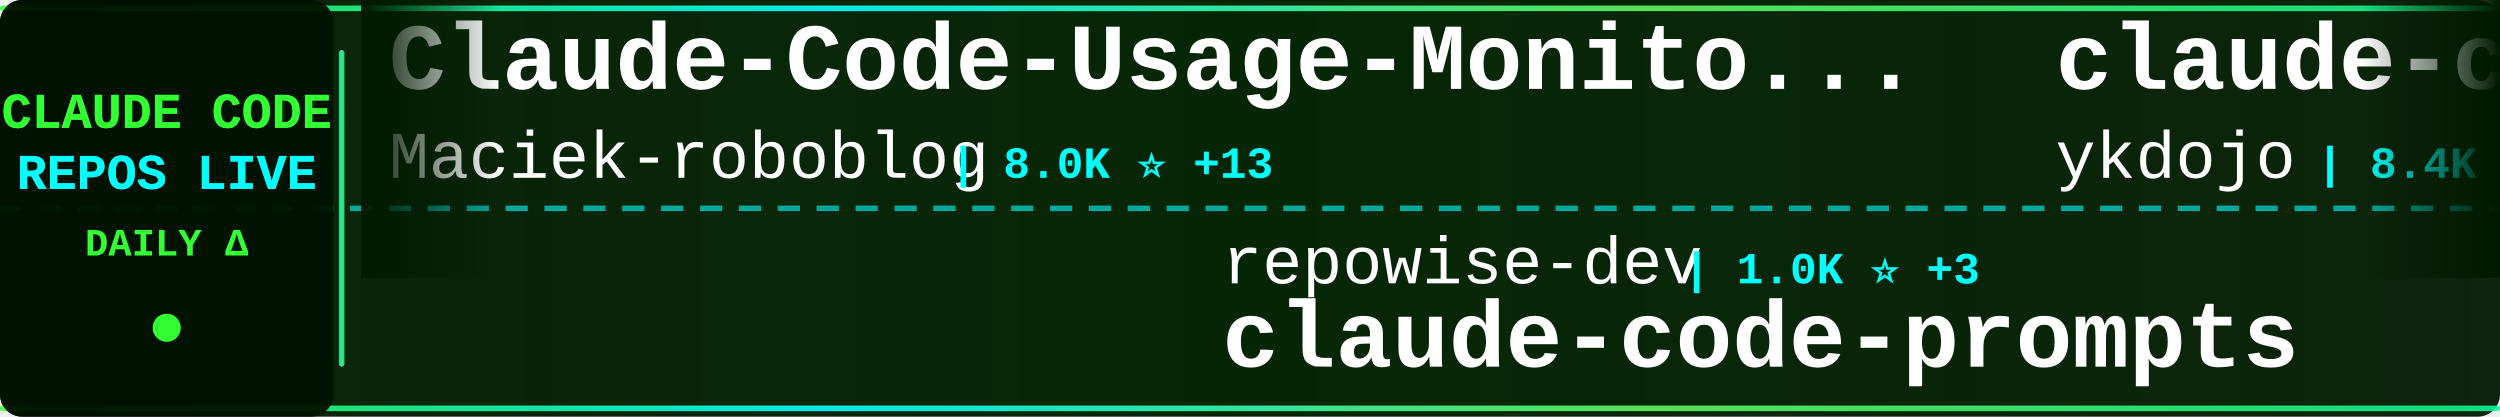
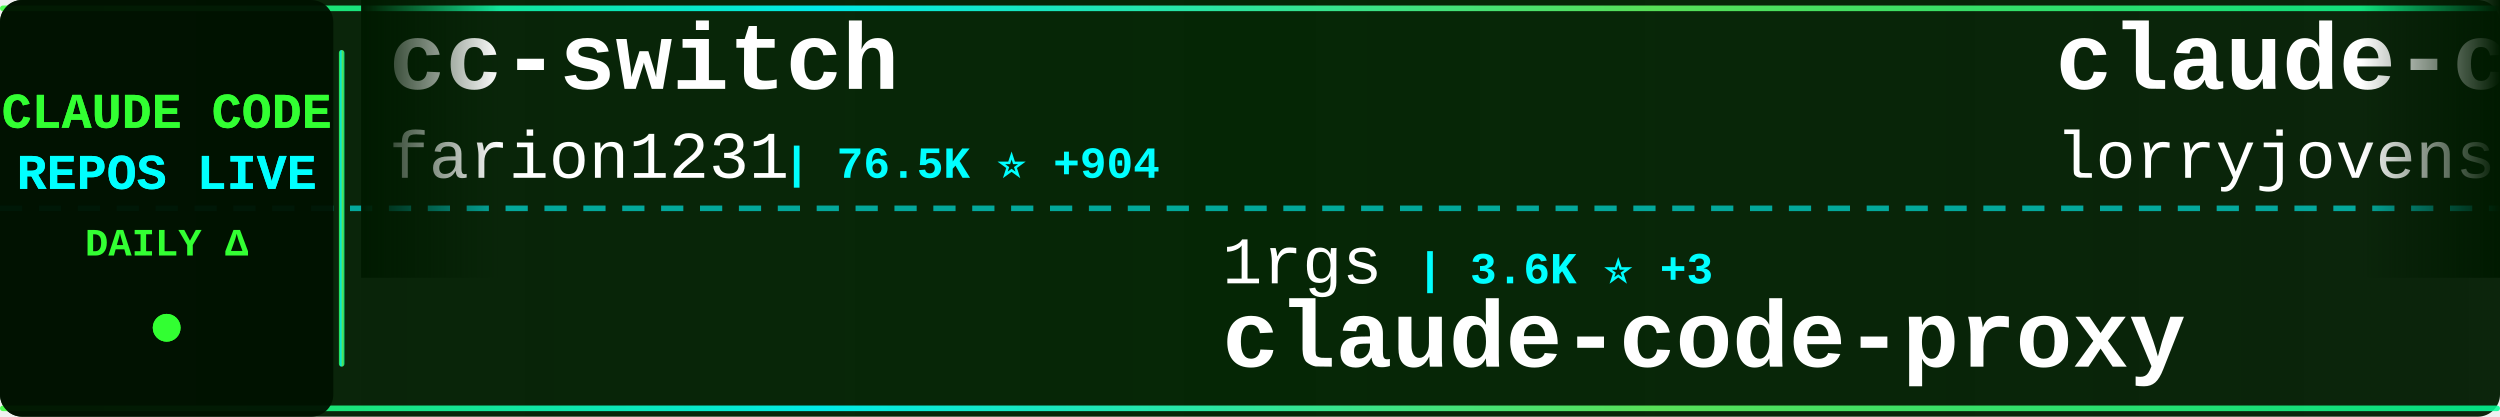
<svg xmlns="http://www.w3.org/2000/svg" width="900" height="150">
  <defs>
    <linearGradient id="tickerBg" x1="0%" y1="0%" x2="100%" y2="0%">
      <stop offset="0%" style="stop-color:#001a00;stop-opacity:0.95" />
      <stop offset="50%" style="stop-color:#002200;stop-opacity:0.98" />
      <stop offset="100%" style="stop-color:#001a00;stop-opacity:0.95" />
    </linearGradient>
    <linearGradient id="borderGrad" x1="0%" y1="0%" x2="100%" y2="0%">
      <stop offset="0%" style="stop-color:#33ff33;stop-opacity:0.85">
        <animate attributeName="stop-opacity" values="0.85;1;0.85" dur="2s" repeatCount="indefinite" />
      </stop>
      <stop offset="33%" style="stop-color:#00ffff;stop-opacity:0.9">
        <animate attributeName="stop-opacity" values="0.9;1;0.9" dur="2.2s" repeatCount="indefinite" />
      </stop>
      <stop offset="66%" style="stop-color:#66ff66;stop-opacity:0.85">
        <animate attributeName="stop-opacity" values="0.85;1;0.85" dur="1.8s" repeatCount="indefinite" />
      </stop>
      <stop offset="100%" style="stop-color:#00ff99;stop-opacity:0.85">
        <animate attributeName="stop-opacity" values="0.85;1;0.85" dur="2s" repeatCount="indefinite" />
      </stop>
    </linearGradient>
    <filter id="textGlow">
      <feGaussianBlur stdDeviation="0.1" result="coloredBlur" />
      <feMerge>
        <feMergeNode in="coloredBlur" />
        <feMergeNode in="SourceGraphic" />
      </feMerge>
    </filter>
    <filter id="metricGlow">
      <feGaussianBlur stdDeviation="0.2" result="coloredBlur" />
      <feMerge>
        <feMergeNode in="coloredBlur" />
        <feMergeNode in="SourceGraphic" />
      </feMerge>
    </filter>
    <linearGradient id="leftFade" x1="0%" y1="0%" x2="100%" y2="0%">
      <stop offset="0%" style="stop-color:#001a00;stop-opacity:1" />
      <stop offset="100%" style="stop-color:#001a00;stop-opacity:0" />
    </linearGradient>
    <linearGradient id="rightFade" x1="0%" y1="0%" x2="100%" y2="0%">
      <stop offset="0%" style="stop-color:#001a00;stop-opacity:0" />
      <stop offset="100%" style="stop-color:#001a00;stop-opacity:1" />
    </linearGradient>
  </defs>
  <rect width="900" height="150" fill="url(#tickerBg)" rx="8" />
  <rect x="0" y="2" width="900" height="2" fill="url(#borderGrad)" rx="1" />
  <rect x="0" y="146" width="900" height="2" fill="url(#borderGrad)" rx="1" />
  <line x1="0" y1="75" x2="900" y2="75" stroke="#00ffff" stroke-width="2" stroke-dasharray="8 6" opacity="0.6" />
  <rect x="0" y="0" width="120" height="150" fill="#001100" opacity="0.95" rx="8" />
  <text x="60" y="46" font-family="'Courier New', monospace" font-size="18" font-weight="bold" fill="#33ff33" text-anchor="middle" filter="url(#textGlow)">
    CLAUDE CODE
  </text>
  <text x="60" y="68" font-family="'Courier New', monospace" font-size="18" font-weight="bold" fill="#00ffff" text-anchor="middle" filter="url(#textGlow)">
    REPOS LIVE
  </text>
  <text x="60" y="92" font-family="'Courier New', monospace" font-size="14" font-weight="bold" fill="#33ff33" text-anchor="middle">
    DAILY Δ
  </text>
  <circle cx="60" cy="118" r="5" fill="#33ff33" filter="url(#metricGlow)">
    <animate attributeName="r" values="4;6;4" dur="1.5s" repeatCount="indefinite" />
    <animate attributeName="opacity" values="0.6;1;0.6" dur="1.5s" repeatCount="indefinite" />
  </circle>
  <rect x="122" y="18" width="2" height="114" fill="url(#borderGrad)" rx="1" />
  <clipPath id="tickerClip">
    <rect x="130" y="0" width="770" height="150" />
  </clipPath>
  <g clip-path="url(#tickerClip)">
    <g id="tickerItems">
      <animateTransform attributeName="transform" attributeType="XML" type="translate" from="0 0" to="-3000 0" dur="54s" repeatCount="indefinite" />
      <g transform="translate(0, 0)">
-         <text x="140" y="32" font-family="'Courier New', monospace" font-size="34" font-weight="bold" fill="#ffffff">Claude-Code-Usage-Monito...</text>
-         <text x="140" y="64" font-family="'Courier New', monospace" font-size="24" font-weight="normal" fill="#ffffff" opacity="1.0">Maciek-roboblog</text>
-         <text x="342" y="64" font-family="'Courier New', monospace" font-size="16" font-weight="bold" fill="#00ffff"> | 8.0K ⭐ +13</text>
+         <text x="140" y="32" font-family="'Courier New', monospace" font-size="34" font-weight="bold" fill="#ffffff">cc-switch</text>
+         <text x="140" y="64" font-family="'Courier New', monospace" font-size="24" font-weight="normal" fill="#ffffff" opacity="1.0">farion1231</text>
+         <text x="282" y="64" font-family="'Courier New', monospace" font-size="16" font-weight="bold" fill="#00ffff"> | 76.5K ⭐ +904</text>
      </g>
      <g transform="translate(300, 0)">
-         <text x="140" y="102" font-family="'Courier New', monospace" font-size="24" font-weight="normal" fill="#ffffff" opacity="1.0">repowise-dev</text>
-         <text x="306" y="102" font-family="'Courier New', monospace" font-size="16" font-weight="bold" fill="#00ffff"> | 1.0K ⭐ +3</text>
-         <text x="140" y="132" font-family="'Courier New', monospace" font-size="34" font-weight="bold" fill="#ffffff">claude-code-prompts</text>
+         <text x="140" y="102" font-family="'Courier New', monospace" font-size="24" font-weight="normal" fill="#ffffff" opacity="1.0">1rgs</text>
+         <text x="210" y="102" font-family="'Courier New', monospace" font-size="16" font-weight="bold" fill="#00ffff"> | 3.6K ⭐ +3</text>
+         <text x="140" y="132" font-family="'Courier New', monospace" font-size="34" font-weight="bold" fill="#ffffff">claude-code-proxy</text>
      </g>
      <g transform="translate(600, 0)">
-         <text x="140" y="32" font-family="'Courier New', monospace" font-size="34" font-weight="bold" fill="#ffffff">claude-code-tips</text>
-         <text x="140" y="64" font-family="'Courier New', monospace" font-size="24" font-weight="normal" fill="#ffffff" opacity="1.0">ykdojo</text>
-         <text x="234" y="64" font-family="'Courier New', monospace" font-size="16" font-weight="bold" fill="#00ffff"> | 8.4K ⭐ +19</text>
+         <text x="140" y="32" font-family="'Courier New', monospace" font-size="34" font-weight="bold" fill="#ffffff">claude-code-rust</text>
+         <text x="140" y="64" font-family="'Courier New', monospace" font-size="24" font-weight="normal" fill="#ffffff" opacity="1.0">lorryjovens-hub</text>
+         <text x="342" y="64" font-family="'Courier New', monospace" font-size="16" font-weight="bold" fill="#00ffff"> | 1.6K ⭐ +2</text>
      </g>
      <g transform="translate(900, 0)">
-         <text x="140" y="102" font-family="'Courier New', monospace" font-size="24" font-weight="normal" fill="#ffffff" opacity="1.0">catlog22</text>
-         <text x="258" y="102" font-family="'Courier New', monospace" font-size="16" font-weight="bold" fill="#00ffff"> | 2.0K ⭐ +2</text>
-         <text x="140" y="132" font-family="'Courier New', monospace" font-size="34" font-weight="bold" fill="#ffffff">Claude-Code-Workflow</text>
+         <text x="140" y="102" font-family="'Courier New', monospace" font-size="24" font-weight="normal" fill="#ffffff" opacity="1.0">VoltAgent</text>
+         <text x="270" y="102" font-family="'Courier New', monospace" font-size="16" font-weight="bold" fill="#00ffff"> | 20.2K ⭐ +71</text>
+         <text x="140" y="132" font-family="'Courier New', monospace" font-size="34" font-weight="bold" fill="#ffffff">awesome-claude-code-suba...</text>
      </g>
      <g transform="translate(1200, 0)">
-         <text x="140" y="32" font-family="'Courier New', monospace" font-size="34" font-weight="bold" fill="#ffffff">awesome-claude-code-tool...</text>
-         <text x="140" y="64" font-family="'Courier New', monospace" font-size="24" font-weight="normal" fill="#ffffff" opacity="1.0">rohitg00</text>
-         <text x="258" y="64" font-family="'Courier New', monospace" font-size="16" font-weight="bold" fill="#00ffff"> | 1.7K ⭐ +11</text>
+         <text x="140" y="32" font-family="'Courier New', monospace" font-size="34" font-weight="bold" fill="#ffffff">free-claude-code</text>
+         <text x="140" y="64" font-family="'Courier New', monospace" font-size="24" font-weight="normal" fill="#ffffff" opacity="1.0">Alishahryar1</text>
+         <text x="306" y="64" font-family="'Courier New', monospace" font-size="16" font-weight="bold" fill="#00ffff"> | 27.0K ⭐ +580</text>
      </g>
      <g transform="translate(1500, 0)">
-         <text x="140" y="102" font-family="'Courier New', monospace" font-size="24" font-weight="normal" fill="#ffffff" opacity="1.0">anthropics</text>
-         <text x="282" y="102" font-family="'Courier New', monospace" font-size="16" font-weight="bold" fill="#00ffff"> | 4.7K ⭐ +13</text>
-         <text x="140" y="132" font-family="'Courier New', monospace" font-size="34" font-weight="bold" fill="#ffffff">claude-code-security-rev...</text>
+         <text x="140" y="102" font-family="'Courier New', monospace" font-size="24" font-weight="normal" fill="#ffffff" opacity="1.0">ChinaSiro</text>
+         <text x="270" y="102" font-family="'Courier New', monospace" font-size="16" font-weight="bold" fill="#00ffff"> | 9.2K ⭐ +7</text>
+         <text x="140" y="132" font-family="'Courier New', monospace" font-size="34" font-weight="bold" fill="#ffffff">claude-code-sourcemap</text>
      </g>
      <g transform="translate(1800, 0)">
-         <text x="140" y="32" font-family="'Courier New', monospace" font-size="34" font-weight="bold" fill="#ffffff">claude-code-source-code</text>
-         <text x="140" y="64" font-family="'Courier New', monospace" font-size="24" font-weight="normal" fill="#ffffff" opacity="1.0">777genius</text>
-         <text x="270" y="64" font-family="'Courier New', monospace" font-size="16" font-weight="bold" fill="#00ffff"> | 913 ⭐</text>
+         <text x="140" y="32" font-family="'Courier New', monospace" font-size="34" font-weight="bold" fill="#ffffff">claude-code-security-rev...</text>
+         <text x="140" y="64" font-family="'Courier New', monospace" font-size="24" font-weight="normal" fill="#ffffff" opacity="1.0">anthropics</text>
+         <text x="282" y="64" font-family="'Courier New', monospace" font-size="16" font-weight="bold" fill="#00ffff"> | 4.7K ⭐ +13</text>
      </g>
      <g transform="translate(2100, 0)">
-         <text x="140" y="102" font-family="'Courier New', monospace" font-size="24" font-weight="normal" fill="#ffffff" opacity="1.0">anthropics</text>
-         <text x="282" y="102" font-family="'Courier New', monospace" font-size="16" font-weight="bold" fill="#00ffff"> | 842 ⭐ +1</text>
-         <text x="140" y="132" font-family="'Courier New', monospace" font-size="34" font-weight="bold" fill="#ffffff">claude-code-base-action</text>
+         <text x="140" y="102" font-family="'Courier New', monospace" font-size="24" font-weight="normal" fill="#ffffff" opacity="1.0">T-Lab-CUHKSZ</text>
+         <text x="306" y="102" font-family="'Courier New', monospace" font-size="16" font-weight="bold" fill="#00ffff"> | 313 ⭐ +2</text>
+         <text x="140" y="132" font-family="'Courier New', monospace" font-size="34" font-weight="bold" fill="#ffffff">claude-code</text>
      </g>
      <g transform="translate(2400, 0)">
-         <text x="140" y="32" font-family="'Courier New', monospace" font-size="34" font-weight="bold" fill="#ffffff">Claude-Code</text>
-         <text x="140" y="64" font-family="'Courier New', monospace" font-size="24" font-weight="normal" fill="#ffffff" opacity="1.0">KPR111</text>
-         <text x="234" y="64" font-family="'Courier New', monospace" font-size="16" font-weight="bold" fill="#00ffff"> | 17 ⭐</text>
+         <text x="140" y="32" font-family="'Courier New', monospace" font-size="34" font-weight="bold" fill="#ffffff">sc-claude-code-files</text>
+         <text x="140" y="64" font-family="'Courier New', monospace" font-size="24" font-weight="normal" fill="#ffffff" opacity="1.0">https-deeplearning-ai</text>
+         <text x="414" y="64" font-family="'Courier New', monospace" font-size="16" font-weight="bold" fill="#00ffff"> | 514 ⭐</text>
      </g>
      <g transform="translate(2700, 0)">
-         <text x="140" y="102" font-family="'Courier New', monospace" font-size="24" font-weight="normal" fill="#ffffff" opacity="1.0">shareAI-lab</text>
-         <text x="294" y="102" font-family="'Courier New', monospace" font-size="16" font-weight="bold" fill="#00ffff"> | 61.6K ⭐ +217</text>
-         <text x="140" y="132" font-family="'Courier New', monospace" font-size="34" font-weight="bold" fill="#ffffff">learn-claude-code</text>
+         <text x="140" y="102" font-family="'Courier New', monospace" font-size="24" font-weight="normal" fill="#ffffff" opacity="1.0">zstmfhy</text>
+         <text x="246" y="102" font-family="'Courier New', monospace" font-size="16" font-weight="bold" fill="#00ffff"> | 190 ⭐</text>
+         <text x="140" y="132" font-family="'Courier New', monospace" font-size="34" font-weight="bold" fill="#ffffff">Claude-code</text>
      </g>
      <g transform="translate(3000, 0)">
-         <text x="140" y="32" font-family="'Courier New', monospace" font-size="34" font-weight="bold" fill="#ffffff">Claude-Code-Usage-Monito...</text>
-         <text x="140" y="64" font-family="'Courier New', monospace" font-size="24" font-weight="normal" fill="#ffffff" opacity="1.0">Maciek-roboblog</text>
-         <text x="342" y="64" font-family="'Courier New', monospace" font-size="16" font-weight="bold" fill="#00ffff"> | 8.0K ⭐ +13</text>
+         <text x="140" y="32" font-family="'Courier New', monospace" font-size="34" font-weight="bold" fill="#ffffff">cc-switch</text>
+         <text x="140" y="64" font-family="'Courier New', monospace" font-size="24" font-weight="normal" fill="#ffffff" opacity="1.0">farion1231</text>
+         <text x="282" y="64" font-family="'Courier New', monospace" font-size="16" font-weight="bold" fill="#00ffff"> | 76.5K ⭐ +904</text>
      </g>
      <g transform="translate(3300, 0)">
-         <text x="140" y="102" font-family="'Courier New', monospace" font-size="24" font-weight="normal" fill="#ffffff" opacity="1.0">repowise-dev</text>
-         <text x="306" y="102" font-family="'Courier New', monospace" font-size="16" font-weight="bold" fill="#00ffff"> | 1.0K ⭐ +3</text>
-         <text x="140" y="132" font-family="'Courier New', monospace" font-size="34" font-weight="bold" fill="#ffffff">claude-code-prompts</text>
+         <text x="140" y="102" font-family="'Courier New', monospace" font-size="24" font-weight="normal" fill="#ffffff" opacity="1.0">1rgs</text>
+         <text x="210" y="102" font-family="'Courier New', monospace" font-size="16" font-weight="bold" fill="#00ffff"> | 3.6K ⭐ +3</text>
+         <text x="140" y="132" font-family="'Courier New', monospace" font-size="34" font-weight="bold" fill="#ffffff">claude-code-proxy</text>
      </g>
      <g transform="translate(3600, 0)">
-         <text x="140" y="32" font-family="'Courier New', monospace" font-size="34" font-weight="bold" fill="#ffffff">claude-code-tips</text>
-         <text x="140" y="64" font-family="'Courier New', monospace" font-size="24" font-weight="normal" fill="#ffffff" opacity="1.0">ykdojo</text>
-         <text x="234" y="64" font-family="'Courier New', monospace" font-size="16" font-weight="bold" fill="#00ffff"> | 8.4K ⭐ +19</text>
+         <text x="140" y="32" font-family="'Courier New', monospace" font-size="34" font-weight="bold" fill="#ffffff">claude-code-rust</text>
+         <text x="140" y="64" font-family="'Courier New', monospace" font-size="24" font-weight="normal" fill="#ffffff" opacity="1.0">lorryjovens-hub</text>
+         <text x="342" y="64" font-family="'Courier New', monospace" font-size="16" font-weight="bold" fill="#00ffff"> | 1.6K ⭐ +2</text>
      </g>
      <g transform="translate(3900, 0)">
-         <text x="140" y="102" font-family="'Courier New', monospace" font-size="24" font-weight="normal" fill="#ffffff" opacity="1.0">catlog22</text>
-         <text x="258" y="102" font-family="'Courier New', monospace" font-size="16" font-weight="bold" fill="#00ffff"> | 2.0K ⭐ +2</text>
-         <text x="140" y="132" font-family="'Courier New', monospace" font-size="34" font-weight="bold" fill="#ffffff">Claude-Code-Workflow</text>
+         <text x="140" y="102" font-family="'Courier New', monospace" font-size="24" font-weight="normal" fill="#ffffff" opacity="1.0">VoltAgent</text>
+         <text x="270" y="102" font-family="'Courier New', monospace" font-size="16" font-weight="bold" fill="#00ffff"> | 20.2K ⭐ +71</text>
+         <text x="140" y="132" font-family="'Courier New', monospace" font-size="34" font-weight="bold" fill="#ffffff">awesome-claude-code-suba...</text>
      </g>
    </g>
  </g>
  <rect x="130" y="0" width="50" height="100" fill="url(#leftFade)" />
  <rect x="850" y="0" width="50" height="100" fill="url(#rightFade)" />
</svg>
